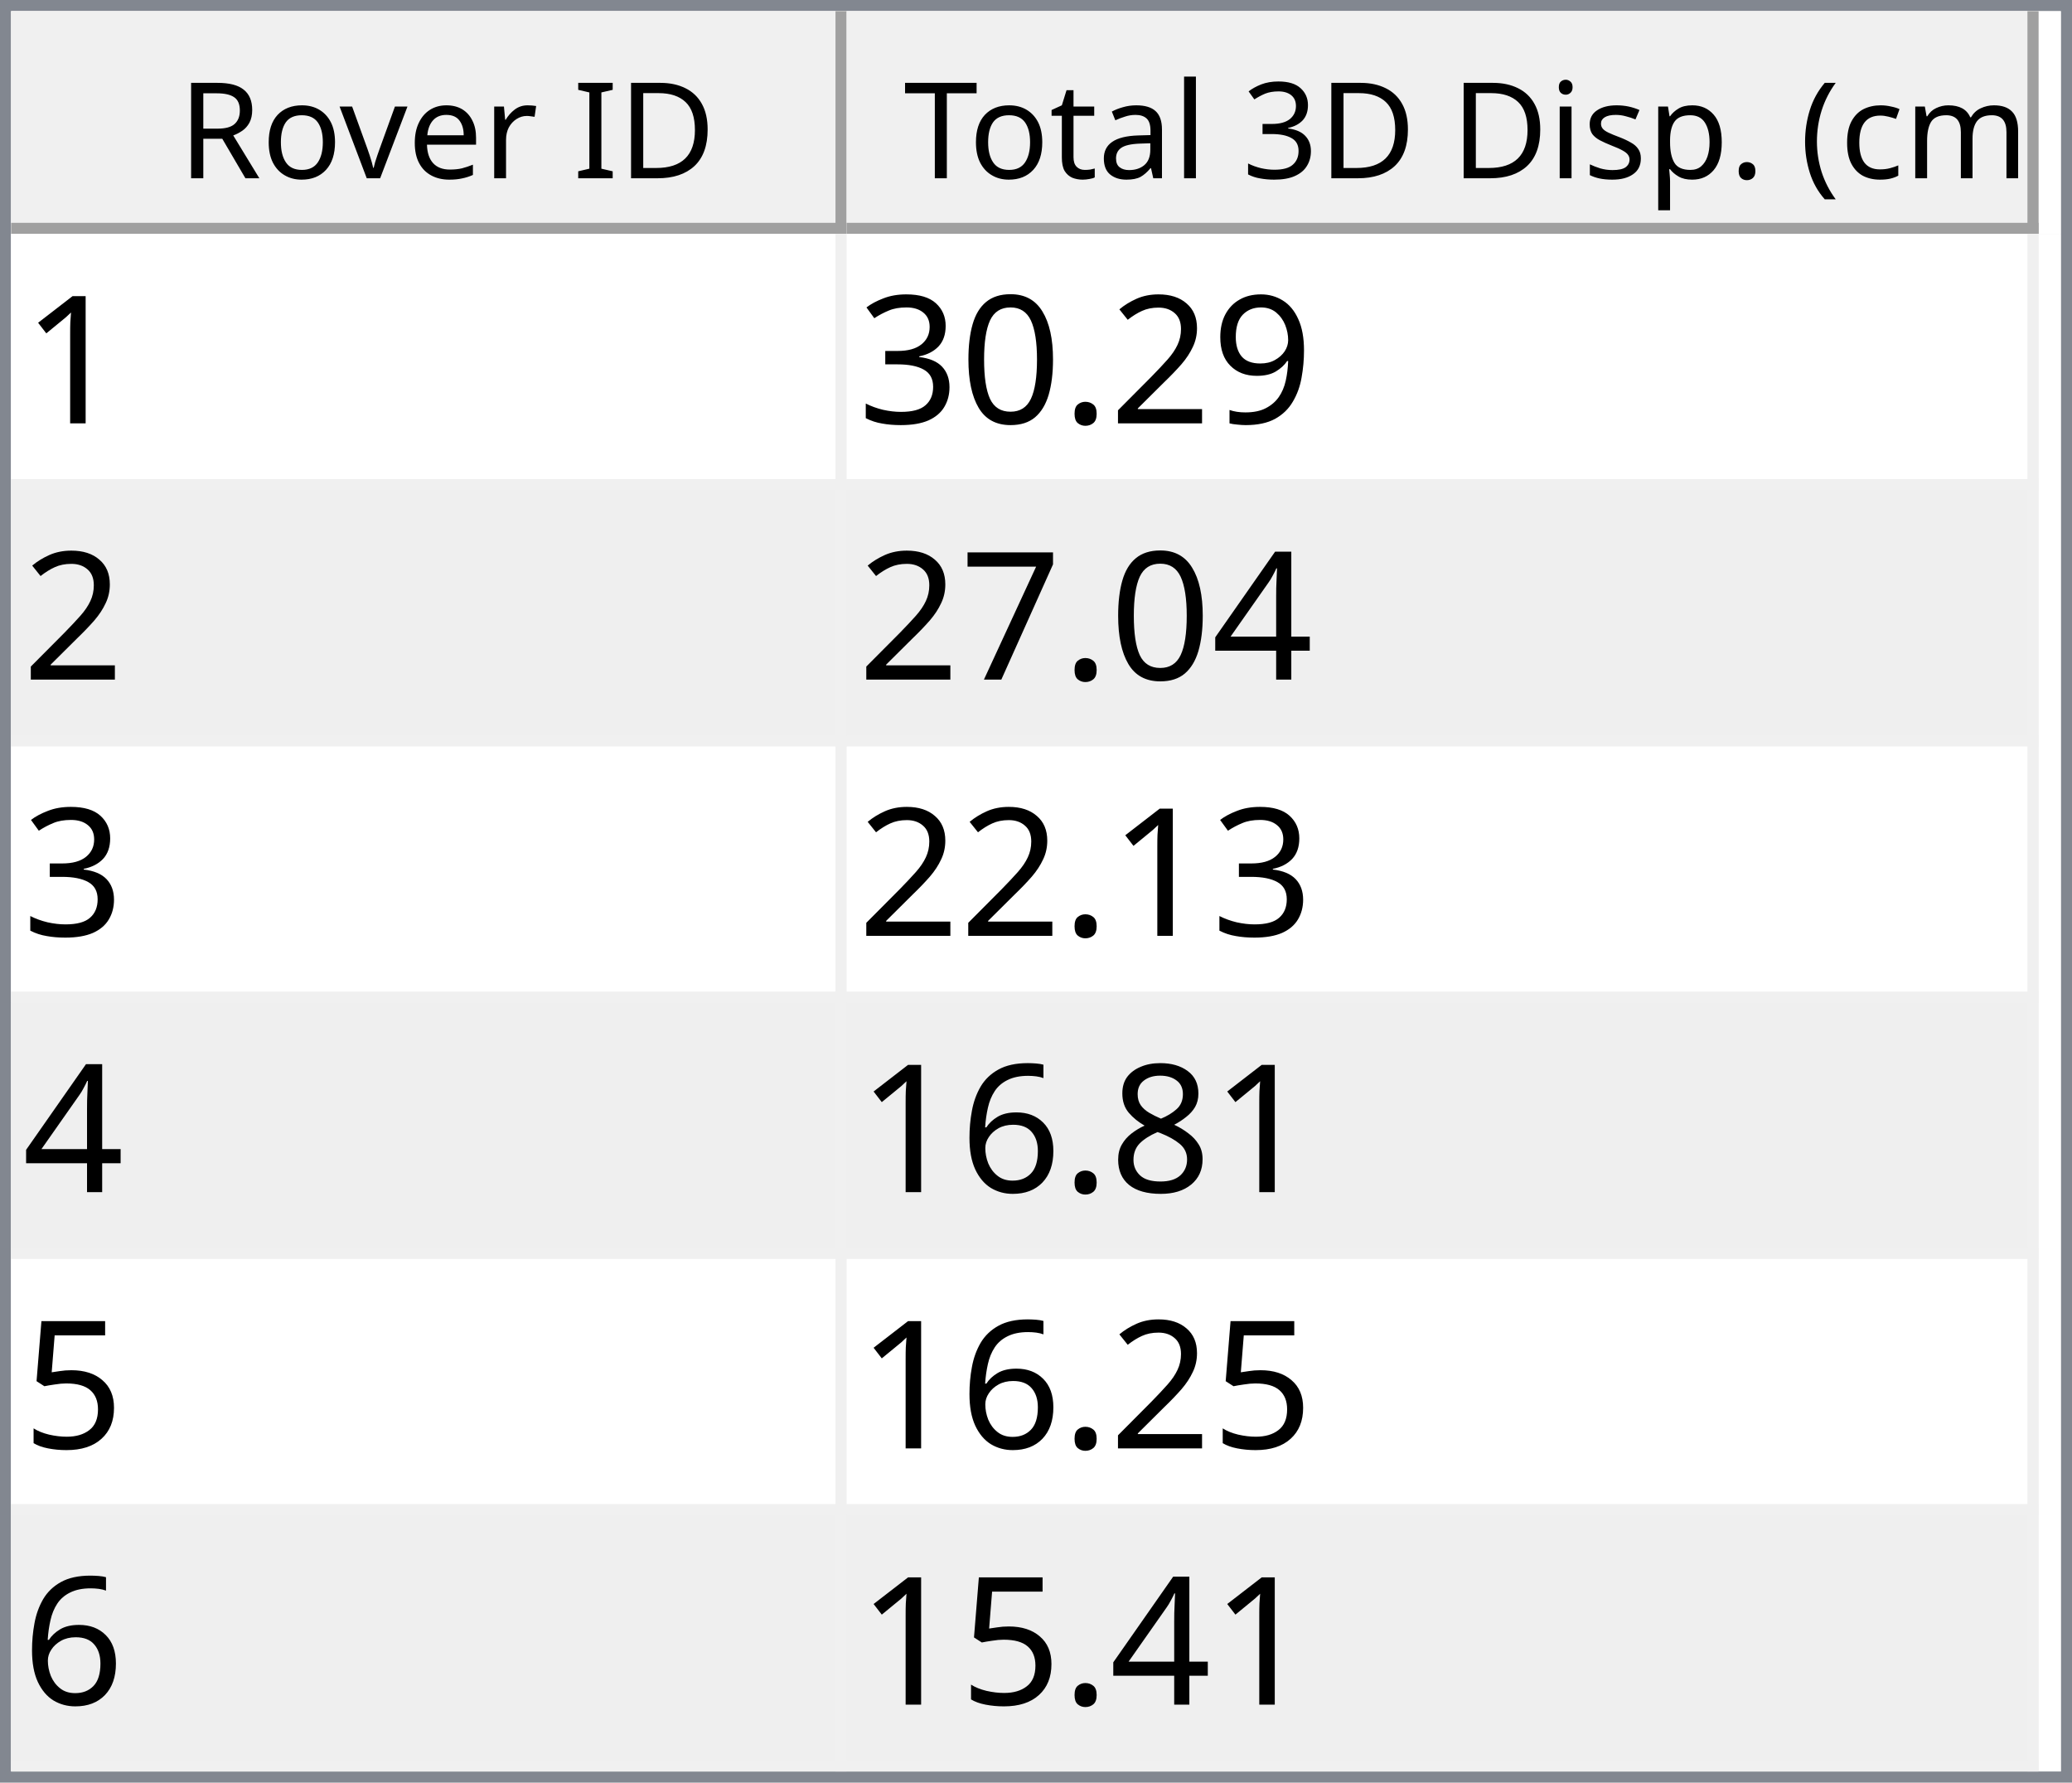
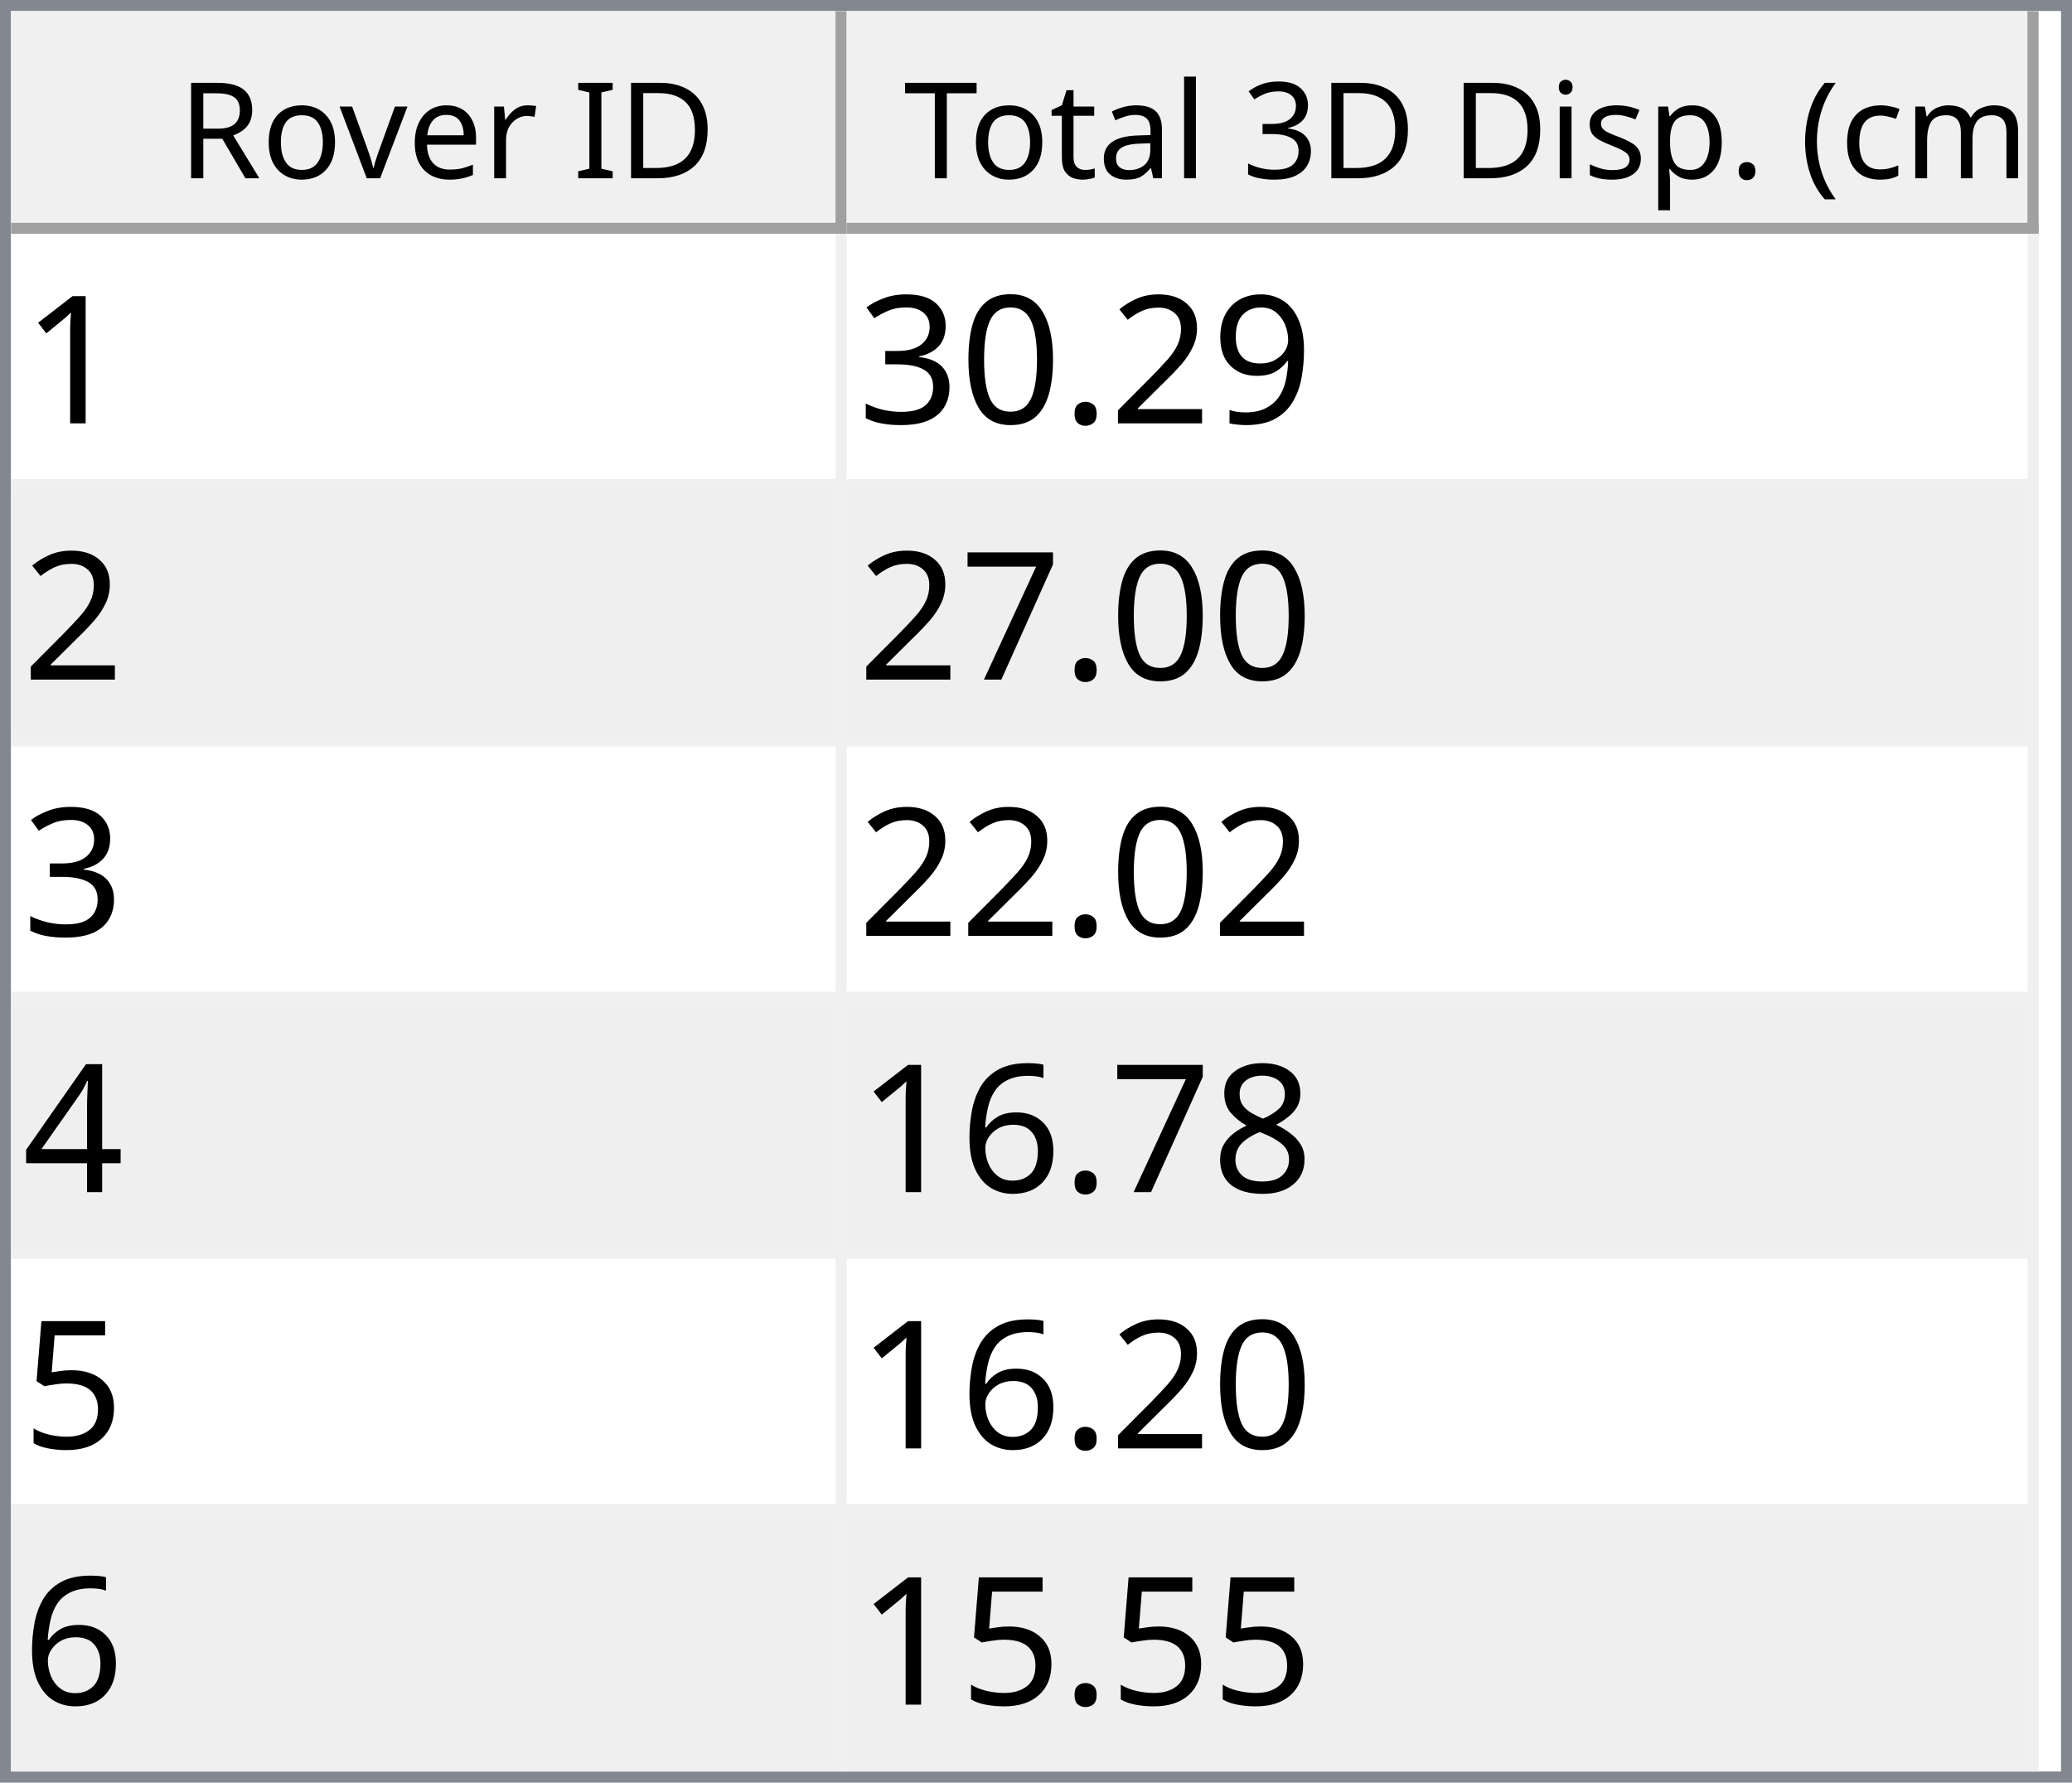
<svg xmlns="http://www.w3.org/2000/svg" style="fill-opacity:1; color-rendering:auto; color-interpolation:auto; text-rendering:auto; stroke:black; stroke-linecap:square; stroke-miterlimit:10; shape-rendering:auto; stroke-opacity:1; fill:black; stroke-dasharray:none; font-weight:normal; stroke-width:1; font-family:'Dialog'; font-style:normal; stroke-linejoin:miter; font-size:12px; stroke-dashoffset:0; image-rendering:auto;" width="186" height="160">
  <defs id="genericDefs" />
  <g>
    <defs id="defs1">
      <clipPath clipPathUnits="userSpaceOnUse" id="clipPath1">
        <path d="M0 0 L186 0 L186 160 L0 160 L0 0 Z" />
      </clipPath>
      <clipPath clipPathUnits="userSpaceOnUse" id="clipPath2">
        <path d="M0 0 L0 160 L186 160 L186 0 Z" />
      </clipPath>
      <clipPath clipPathUnits="userSpaceOnUse" id="clipPath3">
        <path d="M0 0 L0 20 L184 20 L184 0 Z" />
      </clipPath>
      <clipPath clipPathUnits="userSpaceOnUse" id="clipPath4">
        <path d="M0 0 L0 20 L75 20 L75 0 Z" />
      </clipPath>
      <clipPath clipPathUnits="userSpaceOnUse" id="clipPath5">
        <path d="M1 1 L1 19 L74 19 L74 1 Z" />
      </clipPath>
      <clipPath clipPathUnits="userSpaceOnUse" id="clipPath6">
        <path d="M0 0 L0 18 L73 18 L73 0 Z" />
      </clipPath>
      <clipPath clipPathUnits="userSpaceOnUse" id="clipPath7">
        <path d="M-0.5 -0.5 L-0.5 19.5 L74.5 19.5 L74.5 -0.5 Z" />
      </clipPath>
      <clipPath clipPathUnits="userSpaceOnUse" id="clipPath8">
        <path d="M0 0 L0 20 L107 20 L107 0 Z" />
      </clipPath>
      <clipPath clipPathUnits="userSpaceOnUse" id="clipPath9">
        <path d="M1 1 L1 19 L106 19 L106 1 Z" />
      </clipPath>
      <clipPath clipPathUnits="userSpaceOnUse" id="clipPath10">
        <path d="M0 0 L0 18 L105 18 L105 0 Z" />
      </clipPath>
      <clipPath clipPathUnits="userSpaceOnUse" id="clipPath11">
        <path d="M-0.5 -0.5 L-0.5 19.5 L106.5 19.5 L106.5 -0.5 Z" />
      </clipPath>
      <clipPath clipPathUnits="userSpaceOnUse" id="clipPath12">
        <path d="M0 0 L0 138 L184 138 L184 0 Z" />
      </clipPath>
      <clipPath clipPathUnits="userSpaceOnUse" id="clipPath13">
        <path d="M0 0 L0 138 L182 138 L182 0 Z" />
      </clipPath>
      <clipPath clipPathUnits="userSpaceOnUse" id="clipPath14">
        <path d="M-0.5 -0.5 L-0.5 137.5 L181.5 137.5 L181.5 -0.5 Z" />
      </clipPath>
      <clipPath clipPathUnits="userSpaceOnUse" id="clipPath15">
        <path d="M0 0 L0 22 L74 22 L74 0 Z" />
      </clipPath>
      <clipPath clipPathUnits="userSpaceOnUse" id="clipPath16">
        <path d="M0 0 L0 22 L106 22 L106 0 Z" />
      </clipPath>
      <font horiz-adv-x="64.551" id="font1">
        <font-face ascent="107.91" descent="25.098" units-per-em="100" style="font-style:normal; font-family:Segoe UI; font-weight:normal;" />
        <missing-glyph horiz-adv-x="64.551" d="M8.109 0 L8.109 68.266 L56.453 68.266 L56.453 0 L8.109 0 ZM15.328 7.234 L49.219 7.234 L49.219 61.031 L15.328 61.031 L15.328 7.234 Z" />
        <glyph unicode="D" horiz-adv-x="70.117" d="M9.188 0 L9.188 70.016 L28.516 70.016 Q65.531 70.016 65.531 35.891 Q65.531 19.672 55.25 9.836 Q44.969 0 27.734 0 L9.188 0 ZM17.391 62.594 L17.391 7.422 L27.828 7.422 Q41.609 7.422 49.273 14.797 Q56.938 22.172 56.938 35.688 Q56.938 62.594 28.328 62.594 L17.391 62.594 Z" />
        <glyph unicode="I" horiz-adv-x="26.611" d="M17.391 0 L9.188 0 L9.188 70.016 L17.391 70.016 L17.391 0 Z" />
        <glyph unicode=" " horiz-adv-x="27.393" d="" />
        <glyph unicode="r" horiz-adv-x="34.766" d="M34.188 41.891 Q32.078 43.5 28.125 43.5 Q23 43.5 19.555 38.672 Q16.109 33.844 16.109 25.484 L16.109 0 L8.109 0 L8.109 50 L16.109 50 L16.109 39.703 L16.312 39.703 Q18.016 44.969 21.531 47.922 Q25.047 50.875 29.391 50.875 Q32.516 50.875 34.188 50.203 L34.188 41.891 Z" />
        <glyph unicode="e" horiz-adv-x="52.295" d="M48.297 23 L12.984 23 Q13.188 14.656 17.484 10.109 Q21.781 5.562 29.297 5.562 Q37.75 5.562 44.828 11.141 L44.828 3.609 Q38.234 -1.172 27.391 -1.172 Q16.797 -1.172 10.742 5.641 Q4.688 12.453 4.688 24.812 Q4.688 36.469 11.305 43.82 Q17.922 51.172 27.734 51.172 Q37.547 51.172 42.922 44.828 Q48.297 38.484 48.297 27.203 L48.297 23 ZM40.094 29.781 Q40.047 36.719 36.75 40.578 Q33.453 44.438 27.594 44.438 Q21.922 44.438 17.969 40.383 Q14.016 36.328 13.094 29.781 L40.094 29.781 Z" />
        <glyph unicode="v" horiz-adv-x="47.9" d="M47.406 50 L27.484 0 L19.625 0 L0.688 50 L9.469 50 L22.172 13.672 Q23.578 9.672 23.922 6.688 L24.125 6.688 Q24.609 10.453 25.688 13.484 L38.969 50 L47.406 50 Z" />
        <glyph unicode="o" horiz-adv-x="58.594" d="M29 -1.172 Q17.922 -1.172 11.305 5.836 Q4.688 12.844 4.688 24.422 Q4.688 37.016 11.57 44.094 Q18.453 51.172 30.172 51.172 Q41.359 51.172 47.633 44.289 Q53.906 37.406 53.906 25.203 Q53.906 13.234 47.141 6.031 Q40.375 -1.172 29 -1.172 ZM29.594 44.438 Q21.875 44.438 17.383 39.188 Q12.891 33.938 12.891 24.703 Q12.891 15.828 17.43 10.695 Q21.969 5.562 29.594 5.562 Q37.359 5.562 41.531 10.594 Q45.703 15.625 45.703 24.906 Q45.703 34.281 41.531 39.359 Q37.359 44.438 29.594 44.438 Z" />
        <glyph unicode="R" horiz-adv-x="59.814" d="M59.375 0 L49.609 0 L37.891 19.625 Q36.281 22.359 34.766 24.289 Q33.25 26.219 31.664 27.438 Q30.078 28.656 28.25 29.219 Q26.422 29.781 24.125 29.781 L17.391 29.781 L17.391 0 L9.188 0 L9.188 70.016 L30.078 70.016 Q34.672 70.016 38.555 68.867 Q42.438 67.719 45.289 65.375 Q48.141 63.031 49.758 59.547 Q51.375 56.062 51.375 51.375 Q51.375 47.703 50.273 44.656 Q49.172 41.609 47.148 39.211 Q45.125 36.812 42.266 35.133 Q39.406 33.453 35.844 32.516 L35.844 32.328 Q37.594 31.547 38.891 30.547 Q40.188 29.547 41.359 28.18 Q42.531 26.812 43.68 25.078 Q44.828 23.344 46.234 21.047 L59.375 0 ZM17.391 62.594 L17.391 37.203 L28.516 37.203 Q31.594 37.203 34.203 38.133 Q36.812 39.062 38.719 40.797 Q40.625 42.531 41.703 45.047 Q42.781 47.562 42.781 50.688 Q42.781 56.297 39.141 59.445 Q35.5 62.594 28.609 62.594 L17.391 62.594 Z" />
        <glyph unicode=")" horiz-adv-x="30.176" d="M8.297 -15.922 L1.172 -15.922 Q16.406 2.344 16.406 26.812 Q16.406 51.469 1.078 70.016 L8.297 70.016 Q23.531 52.156 23.531 26.703 Q23.531 1.375 8.297 -15.922 Z" />
        <glyph unicode="m" horiz-adv-x="86.133" d="M79.109 0 L71.094 0 L71.094 28.719 Q71.094 37.016 68.531 40.727 Q65.969 44.438 59.906 44.438 Q54.781 44.438 51.195 39.75 Q47.609 35.062 47.609 28.516 L47.609 0 L39.594 0 L39.594 29.688 Q39.594 44.438 28.219 44.438 Q22.953 44.438 19.531 40.016 Q16.109 35.594 16.109 28.516 L16.109 0 L8.109 0 L8.109 50 L16.109 50 L16.109 42.094 L16.312 42.094 Q21.625 51.172 31.844 51.172 Q36.969 51.172 40.773 48.312 Q44.578 45.453 46 40.828 Q51.562 51.172 62.594 51.172 Q79.109 51.172 79.109 30.812 L79.109 0 Z" />
        <glyph unicode="c" horiz-adv-x="46.191" d="M42.188 2.297 Q36.422 -1.172 28.516 -1.172 Q17.828 -1.172 11.258 5.789 Q4.688 12.75 4.688 23.828 Q4.688 36.188 11.766 43.68 Q18.844 51.172 30.672 51.172 Q37.25 51.172 42.281 48.734 L42.281 40.531 Q36.719 44.438 30.375 44.438 Q22.703 44.438 17.797 38.945 Q12.891 33.453 12.891 24.516 Q12.891 15.719 17.508 10.641 Q22.125 5.562 29.891 5.562 Q36.422 5.562 42.188 9.906 L42.188 2.297 Z" />
        <glyph unicode="(" horiz-adv-x="30.176" d="M29.109 -15.922 L21.969 -15.922 Q6.844 1.375 6.844 26.703 Q6.844 52.156 21.969 70.016 L29.203 70.016 Q13.875 51.469 13.875 26.812 Q13.875 2.344 29.109 -15.922 Z" />
        <glyph unicode="." horiz-adv-x="21.68" d="M10.891 -1.078 Q8.641 -1.078 7.055 0.539 Q5.469 2.156 5.469 4.391 Q5.469 6.641 7.055 8.273 Q8.641 9.906 10.891 9.906 Q13.188 9.906 14.797 8.273 Q16.406 6.641 16.406 4.391 Q16.406 2.156 14.797 0.539 Q13.188 -1.078 10.891 -1.078 Z" />
        <glyph unicode="p" horiz-adv-x="58.789" d="M16.312 7.234 L16.109 7.234 L16.109 -23 L8.109 -23 L8.109 50 L16.109 50 L16.109 41.219 L16.312 41.219 Q22.219 51.172 33.594 51.172 Q43.266 51.172 48.688 44.461 Q54.109 37.75 54.109 26.469 Q54.109 13.922 48 6.375 Q41.891 -1.172 31.297 -1.172 Q21.578 -1.172 16.312 7.234 ZM16.109 27.391 L16.109 20.406 Q16.109 14.203 20.141 9.883 Q24.172 5.562 30.375 5.562 Q37.641 5.562 41.773 11.133 Q45.906 16.703 45.906 26.609 Q45.906 34.969 42.047 39.703 Q38.188 44.438 31.594 44.438 Q24.609 44.438 20.359 39.578 Q16.109 34.719 16.109 27.391 Z" />
        <glyph unicode="s" horiz-adv-x="42.432" d="M5.078 1.812 L5.078 10.406 Q11.625 5.562 19.484 5.562 Q30.031 5.562 30.031 12.594 Q30.031 14.594 29.125 15.992 Q28.219 17.391 26.68 18.461 Q25.141 19.531 23.07 20.383 Q21 21.234 18.609 22.172 Q15.281 23.484 12.766 24.828 Q10.25 26.172 8.57 27.859 Q6.891 29.547 6.031 31.695 Q5.172 33.844 5.172 36.719 Q5.172 40.234 6.789 42.945 Q8.406 45.656 11.086 47.484 Q13.766 49.312 17.211 50.242 Q20.656 51.172 24.312 51.172 Q30.812 51.172 35.938 48.922 L35.938 40.828 Q30.422 44.438 23.25 44.438 Q21 44.438 19.195 43.922 Q17.391 43.406 16.094 42.477 Q14.797 41.547 14.086 40.258 Q13.375 38.969 13.375 37.406 Q13.375 35.453 14.086 34.133 Q14.797 32.812 16.164 31.789 Q17.531 30.766 19.484 29.938 Q21.438 29.109 23.922 28.125 Q27.25 26.859 29.883 25.516 Q32.516 24.172 34.375 22.484 Q36.234 20.797 37.234 18.602 Q38.234 16.406 38.234 13.375 Q38.234 9.672 36.602 6.938 Q34.969 4.203 32.234 2.398 Q29.5 0.594 25.93 -0.289 Q22.359 -1.172 18.453 -1.172 Q10.75 -1.172 5.078 1.812 Z" />
        <glyph unicode="i" horiz-adv-x="24.219" d="M12.203 62.703 Q10.062 62.703 8.547 64.164 Q7.031 65.625 7.031 67.875 Q7.031 70.125 8.547 71.609 Q10.062 73.094 12.203 73.094 Q14.406 73.094 15.945 71.609 Q17.484 70.125 17.484 67.875 Q17.484 65.719 15.945 64.211 Q14.406 62.703 12.203 62.703 ZM16.109 0 L8.109 0 L8.109 50 L16.109 50 L16.109 0 Z" />
        <glyph unicode="3" horiz-adv-x="53.906" d="M46.531 19.828 Q46.531 15.094 44.75 11.211 Q42.969 7.328 39.719 4.57 Q36.469 1.812 31.93 0.297 Q27.391 -1.219 21.922 -1.219 Q11.922 -1.219 6 2.594 L6 11.188 Q13.094 5.609 22.219 5.609 Q25.875 5.609 28.828 6.539 Q31.781 7.469 33.906 9.227 Q36.031 10.984 37.18 13.477 Q38.328 15.969 38.328 19.094 Q38.328 32.812 18.797 32.812 L12.984 32.812 L12.984 39.594 L18.5 39.594 Q35.797 39.594 35.797 52.484 Q35.797 64.406 22.609 64.406 Q15.188 64.406 8.688 59.422 L8.688 67.188 Q15.375 71.188 24.609 71.188 Q29 71.188 32.57 69.969 Q36.141 68.75 38.68 66.555 Q41.219 64.359 42.609 61.281 Q44 58.203 44 54.5 Q44 40.672 30.031 36.719 L30.031 36.531 Q33.594 36.141 36.625 34.797 Q39.656 33.453 41.852 31.305 Q44.047 29.156 45.289 26.25 Q46.531 23.344 46.531 19.828 Z" />
        <glyph unicode="l" horiz-adv-x="24.219" d="M16.109 0 L8.109 0 L8.109 74.031 L16.109 74.031 L16.109 0 Z" />
        <glyph unicode="a" horiz-adv-x="50.879" d="M43.891 0 L35.891 0 L35.891 7.812 L35.688 7.812 Q30.469 -1.172 20.312 -1.172 Q12.844 -1.172 8.617 2.781 Q4.391 6.734 4.391 13.281 Q4.391 27.297 20.906 29.594 L35.891 31.688 Q35.891 44.438 25.594 44.438 Q16.547 44.438 9.281 38.281 L9.281 46.484 Q16.656 51.172 26.266 51.172 Q43.891 51.172 43.891 32.516 L43.891 0 ZM35.891 25.297 L23.828 23.641 Q18.266 22.859 15.43 20.875 Q12.594 18.891 12.594 13.875 Q12.594 10.203 15.211 7.883 Q17.828 5.562 22.172 5.562 Q28.125 5.562 32.008 9.742 Q35.891 13.922 35.891 20.312 L35.891 25.297 Z" />
        <glyph unicode="t" horiz-adv-x="33.887" d="M31.297 0.484 Q28.469 -1.078 23.828 -1.078 Q10.688 -1.078 10.688 13.578 L10.688 43.172 L2.094 43.172 L2.094 50 L10.688 50 L10.688 62.203 L18.703 64.797 L18.703 50 L31.297 50 L31.297 43.172 L18.703 43.172 L18.703 14.984 Q18.703 9.969 20.414 7.82 Q22.125 5.672 26.078 5.672 Q29.109 5.672 31.297 7.328 L31.297 0.484 Z" />
        <glyph unicode="T" horiz-adv-x="52.393" d="M50.594 62.594 L30.375 62.594 L30.375 0 L22.172 0 L22.172 62.594 L2 62.594 L2 70.016 L50.594 70.016 L50.594 62.594 Z" />
      </font>
      <font horiz-adv-x="75.0" id="font2">
        <font-face ascent="100.537" descent="21.973" units-per-em="100" style="font-style:normal; font-family:sans-serif; font-weight:normal;" />
        <missing-glyph horiz-adv-x="75.0" d="M12.5 0 L12.5 62.5 L62.5 62.5 L62.5 0 L12.5 0 ZM14.062 1.562 L60.938 1.562 L60.938 60.938 L14.062 60.938 L14.062 1.562 Z" />
        <glyph unicode="1" horiz-adv-x="55.615" d="M37.25 0 L28.469 0 L28.469 56 Q25.297 52.984 20.141 49.953 Q14.984 46.922 10.891 45.406 L10.891 53.906 Q18.266 57.375 23.781 62.305 Q29.297 67.234 31.594 71.875 L37.25 71.875 L37.25 0 Z" />
        <glyph unicode="9" horiz-adv-x="55.615" d="M5.469 16.547 L13.922 17.328 Q14.984 11.375 18.016 8.688 Q21.047 6 25.781 6 Q29.828 6 32.883 7.859 Q35.938 9.719 37.891 12.82 Q39.844 15.922 41.164 21.195 Q42.484 26.469 42.484 31.938 Q42.484 32.516 42.438 33.688 Q39.797 29.5 35.234 26.883 Q30.672 24.266 25.344 24.266 Q16.453 24.266 10.305 30.711 Q4.156 37.156 4.156 47.703 Q4.156 58.594 10.578 65.234 Q17 71.875 26.656 71.875 Q33.641 71.875 39.43 68.117 Q45.219 64.359 48.219 57.398 Q51.219 50.438 51.219 37.25 Q51.219 23.531 48.242 15.406 Q45.266 7.281 39.383 3.031 Q33.5 -1.219 25.594 -1.219 Q17.188 -1.219 11.867 3.445 Q6.547 8.109 5.469 16.547 ZM41.453 48.141 Q41.453 55.719 37.43 60.156 Q33.406 64.594 27.734 64.594 Q21.875 64.594 17.531 59.812 Q13.188 55.031 13.188 47.406 Q13.188 40.578 17.312 36.305 Q21.438 32.031 27.484 32.031 Q33.594 32.031 37.523 36.305 Q41.453 40.578 41.453 48.141 Z" />
        <glyph unicode="2" horiz-adv-x="55.615" d="M50.344 8.453 L50.344 0 L3.031 0 Q2.938 3.172 4.047 6.109 Q5.859 10.938 9.836 15.625 Q13.812 20.312 21.344 26.469 Q33.016 36.031 37.117 41.625 Q41.219 47.219 41.219 52.203 Q41.219 57.422 37.477 61.008 Q33.734 64.594 27.734 64.594 Q21.391 64.594 17.578 60.789 Q13.766 56.984 13.719 50.25 L4.688 51.172 Q5.609 61.281 11.664 66.578 Q17.719 71.875 27.938 71.875 Q38.234 71.875 44.242 66.164 Q50.25 60.453 50.25 52 Q50.25 47.703 48.492 43.555 Q46.734 39.406 42.656 34.812 Q38.578 30.219 29.109 22.219 Q21.188 15.578 18.945 13.211 Q16.703 10.844 15.234 8.453 L50.344 8.453 Z" />
        <glyph unicode="." horiz-adv-x="27.783" d="M9.078 0 L9.078 10.016 L19.094 10.016 L19.094 0 L9.078 0 Z" />
        <glyph unicode="0" horiz-adv-x="55.615" d="M4.156 35.297 Q4.156 48 6.766 55.742 Q9.375 63.484 14.523 67.68 Q19.672 71.875 27.484 71.875 Q33.25 71.875 37.594 69.555 Q41.938 67.234 44.773 62.867 Q47.609 58.5 49.219 52.227 Q50.828 45.953 50.828 35.297 Q50.828 22.703 48.242 14.969 Q45.656 7.234 40.508 3.008 Q35.359 -1.219 27.484 -1.219 Q17.141 -1.219 11.234 6.203 Q4.156 15.141 4.156 35.297 ZM13.188 35.297 Q13.188 17.672 17.312 11.836 Q21.438 6 27.484 6 Q33.547 6 37.672 11.859 Q41.797 17.719 41.797 35.297 Q41.797 52.984 37.672 58.789 Q33.547 64.594 27.391 64.594 Q21.344 64.594 17.719 59.469 Q13.188 52.938 13.188 35.297 Z" />
        <glyph unicode="3" horiz-adv-x="55.615" d="M4.203 18.891 L12.984 20.062 Q14.5 12.594 18.141 9.297 Q21.781 6 27 6 Q33.203 6 37.477 10.297 Q41.75 14.594 41.75 20.953 Q41.75 27 37.797 30.93 Q33.844 34.859 27.734 34.859 Q25.25 34.859 21.531 33.891 L22.516 41.609 Q23.391 41.5 23.922 41.5 Q29.547 41.5 34.039 44.43 Q38.531 47.359 38.531 53.469 Q38.531 58.297 35.258 61.477 Q31.984 64.656 26.812 64.656 Q21.688 64.656 18.266 61.43 Q14.844 58.203 13.875 51.766 L5.078 53.328 Q6.688 62.156 12.398 67.016 Q18.109 71.875 26.609 71.875 Q32.469 71.875 37.398 69.359 Q42.328 66.844 44.945 62.5 Q47.562 58.156 47.562 53.266 Q47.562 48.641 45.07 44.828 Q42.578 41.016 37.703 38.766 Q44.047 37.312 47.562 32.695 Q51.078 28.078 51.078 21.141 Q51.078 11.766 44.242 5.25 Q37.406 -1.266 26.953 -1.266 Q17.531 -1.266 11.305 4.352 Q5.078 9.969 4.203 18.891 Z" />
+         <glyph unicode="7" horiz-adv-x="55.615" d="M4.734 62.203 L4.734 70.656 L51.078 70.656 L51.078 63.812 Q44.234 56.547 37.523 44.484 Q30.812 32.422 27.156 19.672 Q24.516 10.688 23.781 0 L14.75 0 Q14.891 8.453 18.062 20.414 Q21.234 32.375 27.172 43.484 Q33.109 54.594 39.797 62.203 L4.734 62.203 Z" />
        <glyph unicode="4" horiz-adv-x="55.615" d="M32.328 0 L32.328 17.141 L1.266 17.141 L1.266 25.203 L33.938 71.578 L41.109 71.578 L41.109 25.203 L50.781 25.203 L50.781 17.141 L41.109 17.141 L41.109 0 L32.328 0 ZM32.328 25.203 L32.328 57.469 L9.906 25.203 L32.328 25.203 Z" />
-         <glyph unicode="7" horiz-adv-x="55.615" d="M4.734 62.203 L4.734 70.656 L51.078 70.656 L51.078 63.812 Q44.234 56.547 37.523 44.484 Q30.812 32.422 27.156 19.672 Q24.516 10.688 23.781 0 L14.75 0 Q14.891 8.453 18.062 20.414 Q21.234 32.375 27.172 43.484 Q33.109 54.594 39.797 62.203 L4.734 62.203 Z" />
        <glyph unicode="8" horiz-adv-x="55.615" d="M17.672 38.812 Q12.203 40.828 9.57 44.539 Q6.938 48.25 6.938 53.422 Q6.938 61.234 12.555 66.555 Q18.172 71.875 27.484 71.875 Q36.859 71.875 42.578 66.43 Q48.297 60.984 48.297 53.172 Q48.297 48.188 45.68 44.508 Q43.062 40.828 37.75 38.812 Q44.344 36.672 47.781 31.883 Q51.219 27.094 51.219 20.453 Q51.219 11.281 44.727 5.031 Q38.234 -1.219 27.641 -1.219 Q17.047 -1.219 10.547 5.055 Q4.047 11.328 4.047 20.703 Q4.047 27.688 7.594 32.398 Q11.141 37.109 17.672 38.812 ZM15.922 53.719 Q15.922 48.641 19.195 45.414 Q22.469 42.188 27.688 42.188 Q32.766 42.188 36.016 45.383 Q39.266 48.578 39.266 53.219 Q39.266 58.062 35.914 61.359 Q32.562 64.656 27.594 64.656 Q22.562 64.656 19.242 61.43 Q15.922 58.203 15.922 53.719 ZM13.094 20.656 Q13.094 16.891 14.875 13.375 Q16.656 9.859 20.172 7.93 Q23.688 6 27.734 6 Q34.031 6 38.133 10.055 Q42.234 14.109 42.234 20.359 Q42.234 26.703 38.016 30.859 Q33.797 35.016 27.438 35.016 Q21.234 35.016 17.164 30.914 Q13.094 26.812 13.094 20.656 Z" />
        <glyph unicode="6" horiz-adv-x="55.615" d="M49.75 54.047 L41.016 53.375 Q39.844 58.547 37.703 60.891 Q34.125 64.656 28.906 64.656 Q24.703 64.656 21.531 62.312 Q17.391 59.281 14.992 53.469 Q12.594 47.656 12.5 36.922 Q15.672 41.75 20.266 44.094 Q24.859 46.438 29.891 46.438 Q38.672 46.438 44.852 39.969 Q51.031 33.5 51.031 23.25 Q51.031 16.5 48.125 10.719 Q45.219 4.938 40.141 1.859 Q35.062 -1.219 28.609 -1.219 Q17.625 -1.219 10.695 6.859 Q3.766 14.938 3.766 33.5 Q3.766 54.25 11.422 63.672 Q18.109 71.875 29.438 71.875 Q37.891 71.875 43.289 67.141 Q48.688 62.406 49.75 54.047 ZM13.875 23.188 Q13.875 18.656 15.797 14.508 Q17.719 10.359 21.188 8.18 Q24.656 6 28.469 6 Q34.031 6 38.039 10.492 Q42.047 14.984 42.047 22.703 Q42.047 30.125 38.086 34.398 Q34.125 38.672 28.125 38.672 Q22.172 38.672 18.023 34.398 Q13.875 30.125 13.875 23.188 Z" />
        <glyph unicode="5" horiz-adv-x="55.615" d="M4.156 18.75 L13.375 19.531 Q14.406 12.797 18.141 9.398 Q21.875 6 27.156 6 Q33.5 6 37.891 10.789 Q42.281 15.578 42.281 23.484 Q42.281 31 38.062 35.352 Q33.844 39.703 27 39.703 Q22.75 39.703 19.336 37.773 Q15.922 35.844 13.969 32.766 L5.719 33.844 L12.641 70.609 L48.25 70.609 L48.25 62.203 L19.672 62.203 L15.828 42.969 Q22.266 47.469 29.344 47.469 Q38.719 47.469 45.164 40.969 Q51.609 34.469 51.609 24.266 Q51.609 14.547 45.953 7.469 Q39.062 -1.219 27.156 -1.219 Q17.391 -1.219 11.211 4.25 Q5.031 9.719 4.156 18.75 Z" />
      </font>
    </defs>
    <g style="fill:white; stroke:white;">
      <rect x="0" y="0" width="186" style="clip-path:url(#clipPath1); stroke:none;" height="160" />
    </g>
    <g style="fill:white; text-rendering:optimizeSpeed; color-rendering:optimizeSpeed; image-rendering:optimizeSpeed; shape-rendering:crispEdges; stroke:white; color-interpolation:sRGB;">
      <rect x="0" width="186" height="160" y="0" style="stroke:none;" />
      <path style="stroke:none;" d="M0 160 L186 160 L186 0 L0 0 Z" />
    </g>
    <g style="fill:rgb(240,240,240); font-family:'Segoe UI'; stroke:rgb(240,240,240);">
      <rect x="0" y="0" width="186" style="clip-path:url(#clipPath2); stroke:none;" height="160" />
    </g>
    <g style="fill:rgb(130,135,144); font-family:'Segoe UI'; stroke:rgb(130,135,144);">
      <path d="M0 0 L186 0 L186 160 L0 160 L0 0 ZM1 1 L185 1 L185 159 L1 159 L1 1 Z" style="fill-rule:evenodd; clip-path:url(#clipPath2); stroke:none;" />
    </g>
    <g style="fill:white; font-family:'Segoe UI'; stroke:white;" transform="translate(1,1)">
      <rect x="0" y="0" width="184" style="clip-path:url(#clipPath3); stroke:none;" height="20" />
    </g>
    <g style="fill:rgb(240,240,240); font-family:'Segoe UI'; stroke:rgb(240,240,240);" transform="translate(1,1)">
      <rect x="0" y="0" width="75" style="clip-path:url(#clipPath4); stroke:none;" height="20" />
    </g>
    <g style="font-family:'Segoe UI';" transform="translate(2,2)">
      <text x="14" xml:space="preserve" y="14" style="clip-path:url(#clipPath6); stroke:none;">Rover ID</text>
    </g>
    <g style="fill:rgb(160,160,160); font-family:'Segoe UI'; stroke:rgb(160,160,160); stroke-linejoin:bevel;" transform="translate(1.5,1.5)">
      <line x1="74" x2="74" y1="0" style="fill:none; clip-path:url(#clipPath7);" y2="19" />
    </g>
    <g style="fill:rgb(160,160,160); font-family:'Segoe UI'; stroke:rgb(160,160,160); stroke-linejoin:bevel;" transform="matrix(1,0,0,1,1,1) translate(0.5,0.5)">
      <line x1="0" x2="74" y1="19" style="fill:none; clip-path:url(#clipPath7);" y2="19" />
    </g>
    <g style="fill:rgb(240,240,240); font-family:'Segoe UI'; stroke:rgb(240,240,240);" transform="translate(76,1)">
      <rect x="0" y="0" width="107" style="clip-path:url(#clipPath8); stroke:none;" height="20" />
    </g>
    <g style="font-family:'Segoe UI';" transform="translate(77,2)">
      <text x="1" xml:space="preserve" y="14" style="clip-path:url(#clipPath10); stroke:none;"> Total 3D Disp. (cm)</text>
    </g>
    <g style="fill:rgb(160,160,160); font-family:'Segoe UI'; stroke:rgb(160,160,160); stroke-linejoin:bevel;" transform="translate(76.5,1.5)">
      <line x1="106" x2="106" y1="0" style="fill:none; clip-path:url(#clipPath11);" y2="19" />
    </g>
    <g style="fill:rgb(160,160,160); font-family:'Segoe UI'; stroke:rgb(160,160,160); stroke-linejoin:bevel;" transform="matrix(1,0,0,1,76,1) translate(0.5,0.5)">
      <line x1="0" x2="106" y1="19" style="fill:none; clip-path:url(#clipPath11);" y2="19" />
    </g>
    <g style="fill:white; font-family:'Segoe UI'; stroke:white;" transform="translate(1,21)">
      <rect x="0" y="0" width="184" style="clip-path:url(#clipPath12); stroke:none;" height="138" />
    </g>
    <g style="fill:rgb(240,240,240); font-size:16px; font-family:sans-serif; stroke:rgb(240,240,240);" transform="translate(1,21)">
      <rect x="0" y="0" width="182" style="clip-path:url(#clipPath13); stroke:none;" height="138" />
      <line transform="translate(0.5,0.5)" x1="0" x2="181" y1="22" style="clip-path:url(#clipPath14); fill:none; stroke-linejoin:bevel;" y2="22" />
    </g>
    <g transform="matrix(1,0,0,1,1,21) translate(0.5,0.5)" style="fill:rgb(240,240,240); font-size:16px; font-family:sans-serif; stroke:rgb(240,240,240); stroke-linejoin:bevel;">
      <line x1="0" x2="181" y1="45" style="fill:none; clip-path:url(#clipPath14);" y2="45" />
    </g>
    <g transform="matrix(1,0,0,1,1,21) translate(0.5,0.5)" style="fill:rgb(240,240,240); font-size:16px; font-family:sans-serif; stroke:rgb(240,240,240); stroke-linejoin:bevel;">
      <line x1="0" x2="181" y1="68" style="fill:none; clip-path:url(#clipPath14);" y2="68" />
    </g>
    <g transform="matrix(1,0,0,1,1,21) translate(0.5,0.5)" style="fill:rgb(240,240,240); font-size:16px; font-family:sans-serif; stroke:rgb(240,240,240); stroke-linejoin:bevel;">
      <line x1="0" x2="181" y1="91" style="fill:none; clip-path:url(#clipPath14);" y2="91" />
    </g>
    <g transform="matrix(1,0,0,1,1,21) translate(0.5,0.5)" style="fill:rgb(240,240,240); font-size:16px; font-family:sans-serif; stroke:rgb(240,240,240); stroke-linejoin:bevel;">
      <line x1="0" x2="181" y1="114" style="fill:none; clip-path:url(#clipPath14);" y2="114" />
    </g>
    <g transform="matrix(1,0,0,1,1,21) translate(0.5,0.5)" style="fill:rgb(240,240,240); font-size:16px; font-family:sans-serif; stroke:rgb(240,240,240); stroke-linejoin:bevel;">
      <line x1="0" x2="181" y1="137" style="fill:none; clip-path:url(#clipPath14);" y2="137" />
    </g>
    <g transform="matrix(1,0,0,1,1,21) translate(0.5,0.5)" style="fill:rgb(240,240,240); font-size:16px; font-family:sans-serif; stroke:rgb(240,240,240); stroke-linejoin:bevel;">
      <line x1="74" x2="74" y1="0" style="fill:none; clip-path:url(#clipPath14);" y2="137" />
    </g>
    <g transform="matrix(1,0,0,1,1,21) translate(0.5,0.5)" style="fill:rgb(240,240,240); font-size:16px; font-family:sans-serif; stroke:rgb(240,240,240); stroke-linejoin:bevel;">
      <line x1="181" x2="181" y1="0" style="fill:none; clip-path:url(#clipPath14);" y2="137" />
    </g>
    <g style="fill:white; font-size:16px; font-family:sans-serif; stroke:white;" transform="matrix(1,0,0,1,1,21)">
      <rect x="0" y="0" width="74" style="clip-path:url(#clipPath15); stroke:none;" height="22" />
      <text x="1" y="17" style="fill:black; clip-path:url(#clipPath15); stroke:none;" xml:space="preserve">1</text>
    </g>
    <g style="fill:white; font-size:16px; font-family:sans-serif; stroke:white;" transform="matrix(1,0,0,1,1,21) translate(75,0)">
      <rect x="0" y="0" width="106" style="clip-path:url(#clipPath16); stroke:none;" height="22" />
      <text x="1" y="17" style="fill:black; clip-path:url(#clipPath16); stroke:none;" xml:space="preserve">30.29</text>
    </g>
    <g style="fill:rgb(239,239,239); font-size:16px; font-family:sans-serif; stroke:rgb(239,239,239);" transform="matrix(1,0,0,1,1,21) translate(0,23)">
      <rect x="0" y="0" width="74" style="clip-path:url(#clipPath15); stroke:none;" height="22" />
      <text x="1" y="17" style="fill:black; clip-path:url(#clipPath15); stroke:none;" xml:space="preserve">2</text>
    </g>
    <g style="fill:rgb(239,239,239); font-size:16px; font-family:sans-serif; stroke:rgb(239,239,239);" transform="matrix(1,0,0,1,1,21) translate(75,23)">
      <rect x="0" y="0" width="106" style="clip-path:url(#clipPath16); stroke:none;" height="22" />
-       <text x="1" y="17" style="fill:black; clip-path:url(#clipPath16); stroke:none;" xml:space="preserve">27.04</text>
+       <text x="1" y="17" style="fill:black; clip-path:url(#clipPath16); stroke:none;" xml:space="preserve">27.00</text>
    </g>
    <g style="fill:white; font-size:16px; font-family:sans-serif; stroke:white;" transform="matrix(1,0,0,1,1,21) translate(0,46)">
      <rect x="0" y="0" width="74" style="clip-path:url(#clipPath15); stroke:none;" height="22" />
      <text x="1" y="17" style="fill:black; clip-path:url(#clipPath15); stroke:none;" xml:space="preserve">3</text>
    </g>
    <g style="fill:white; font-size:16px; font-family:sans-serif; stroke:white;" transform="matrix(1,0,0,1,1,21) translate(75,46)">
      <rect x="0" y="0" width="106" style="clip-path:url(#clipPath16); stroke:none;" height="22" />
-       <text x="1" y="17" style="fill:black; clip-path:url(#clipPath16); stroke:none;" xml:space="preserve">22.13</text>
+       <text x="1" y="17" style="fill:black; clip-path:url(#clipPath16); stroke:none;" xml:space="preserve">22.02</text>
    </g>
    <g style="fill:rgb(239,239,239); font-size:16px; font-family:sans-serif; stroke:rgb(239,239,239);" transform="matrix(1,0,0,1,1,21) translate(0,69)">
      <rect x="0" y="0" width="74" style="clip-path:url(#clipPath15); stroke:none;" height="22" />
      <text x="1" y="17" style="fill:black; clip-path:url(#clipPath15); stroke:none;" xml:space="preserve">4</text>
    </g>
    <g style="fill:rgb(239,239,239); font-size:16px; font-family:sans-serif; stroke:rgb(239,239,239);" transform="matrix(1,0,0,1,1,21) translate(75,69)">
      <rect x="0" y="0" width="106" style="clip-path:url(#clipPath16); stroke:none;" height="22" />
-       <text x="1" y="17" style="fill:black; clip-path:url(#clipPath16); stroke:none;" xml:space="preserve">16.81</text>
+       <text x="1" y="17" style="fill:black; clip-path:url(#clipPath16); stroke:none;" xml:space="preserve">16.78</text>
    </g>
    <g style="fill:white; font-size:16px; font-family:sans-serif; stroke:white;" transform="matrix(1,0,0,1,1,21) translate(0,92)">
      <rect x="0" y="0" width="74" style="clip-path:url(#clipPath15); stroke:none;" height="22" />
      <text x="1" y="17" style="fill:black; clip-path:url(#clipPath15); stroke:none;" xml:space="preserve">5</text>
    </g>
    <g style="fill:white; font-size:16px; font-family:sans-serif; stroke:white;" transform="matrix(1,0,0,1,1,21) translate(75,92)">
      <rect x="0" y="0" width="106" style="clip-path:url(#clipPath16); stroke:none;" height="22" />
-       <text x="1" y="17" style="fill:black; clip-path:url(#clipPath16); stroke:none;" xml:space="preserve">16.25</text>
+       <text x="1" y="17" style="fill:black; clip-path:url(#clipPath16); stroke:none;" xml:space="preserve">16.20</text>
    </g>
    <g style="fill:rgb(239,239,239); font-size:16px; font-family:sans-serif; stroke:rgb(239,239,239);" transform="matrix(1,0,0,1,1,21) translate(0,115)">
      <rect x="0" y="0" width="74" style="clip-path:url(#clipPath15); stroke:none;" height="22" />
      <text x="1" y="17" style="fill:black; clip-path:url(#clipPath15); stroke:none;" xml:space="preserve">6</text>
    </g>
    <g style="fill:rgb(239,239,239); font-size:16px; font-family:sans-serif; stroke:rgb(239,239,239);" transform="matrix(1,0,0,1,1,21) translate(75,115)">
      <rect x="0" y="0" width="106" style="clip-path:url(#clipPath16); stroke:none;" height="22" />
-       <text x="1" y="17" style="fill:black; clip-path:url(#clipPath16); stroke:none;" xml:space="preserve">15.41</text>
+       <text x="1" y="17" style="fill:black; clip-path:url(#clipPath16); stroke:none;" xml:space="preserve">15.55</text>
    </g>
  </g>
</svg>
